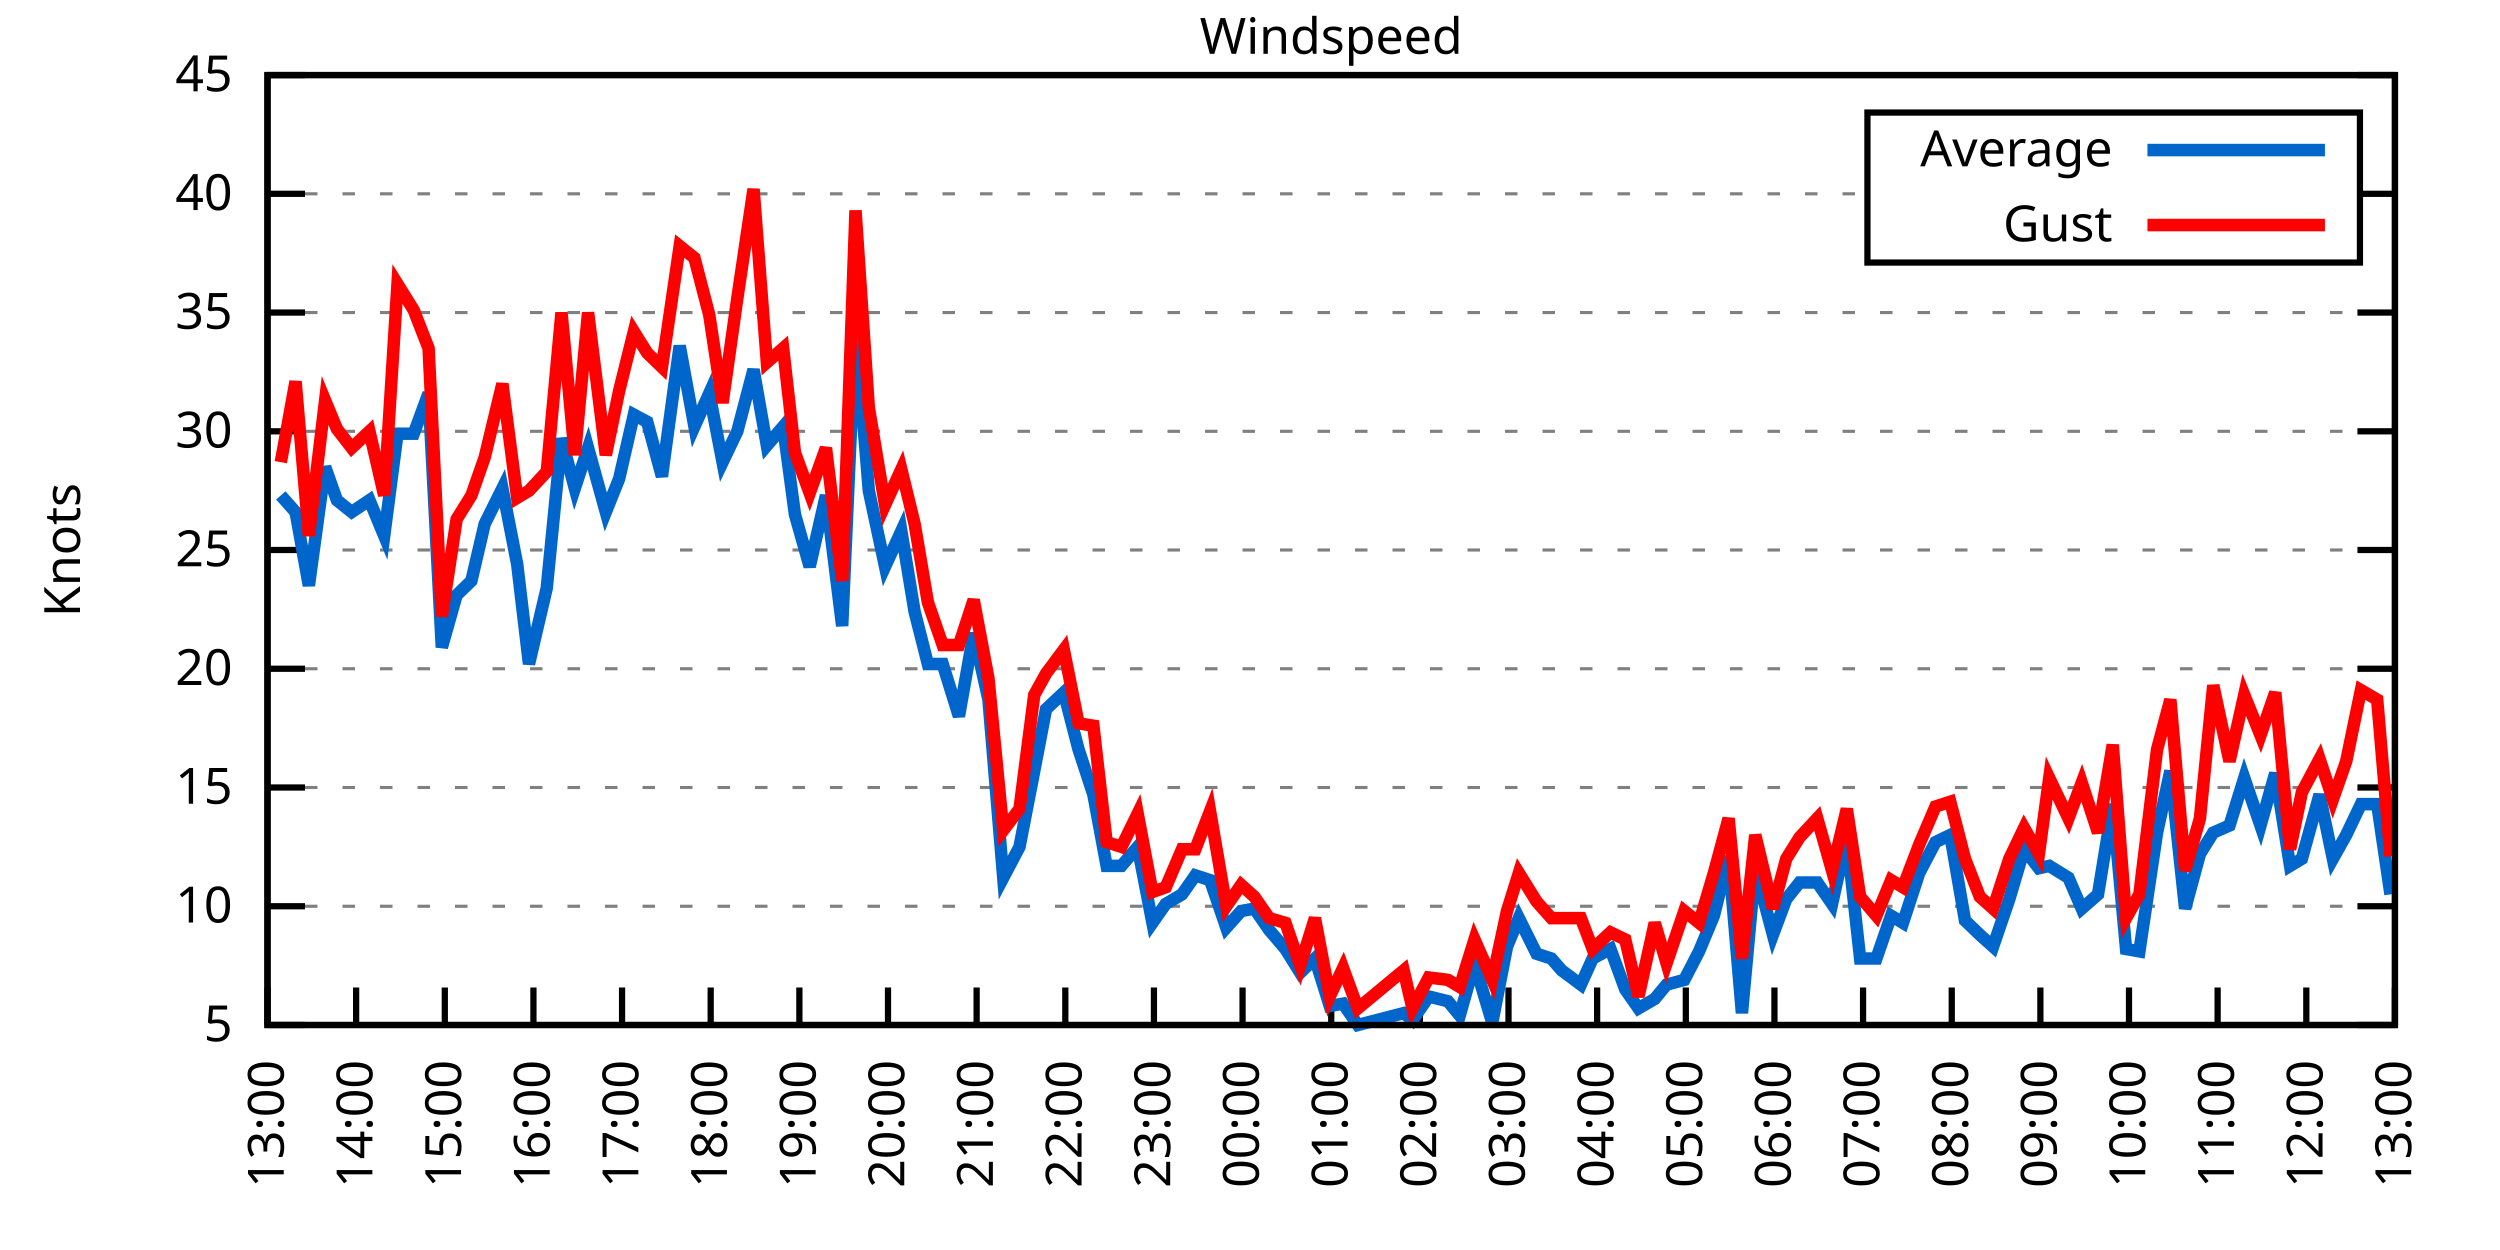
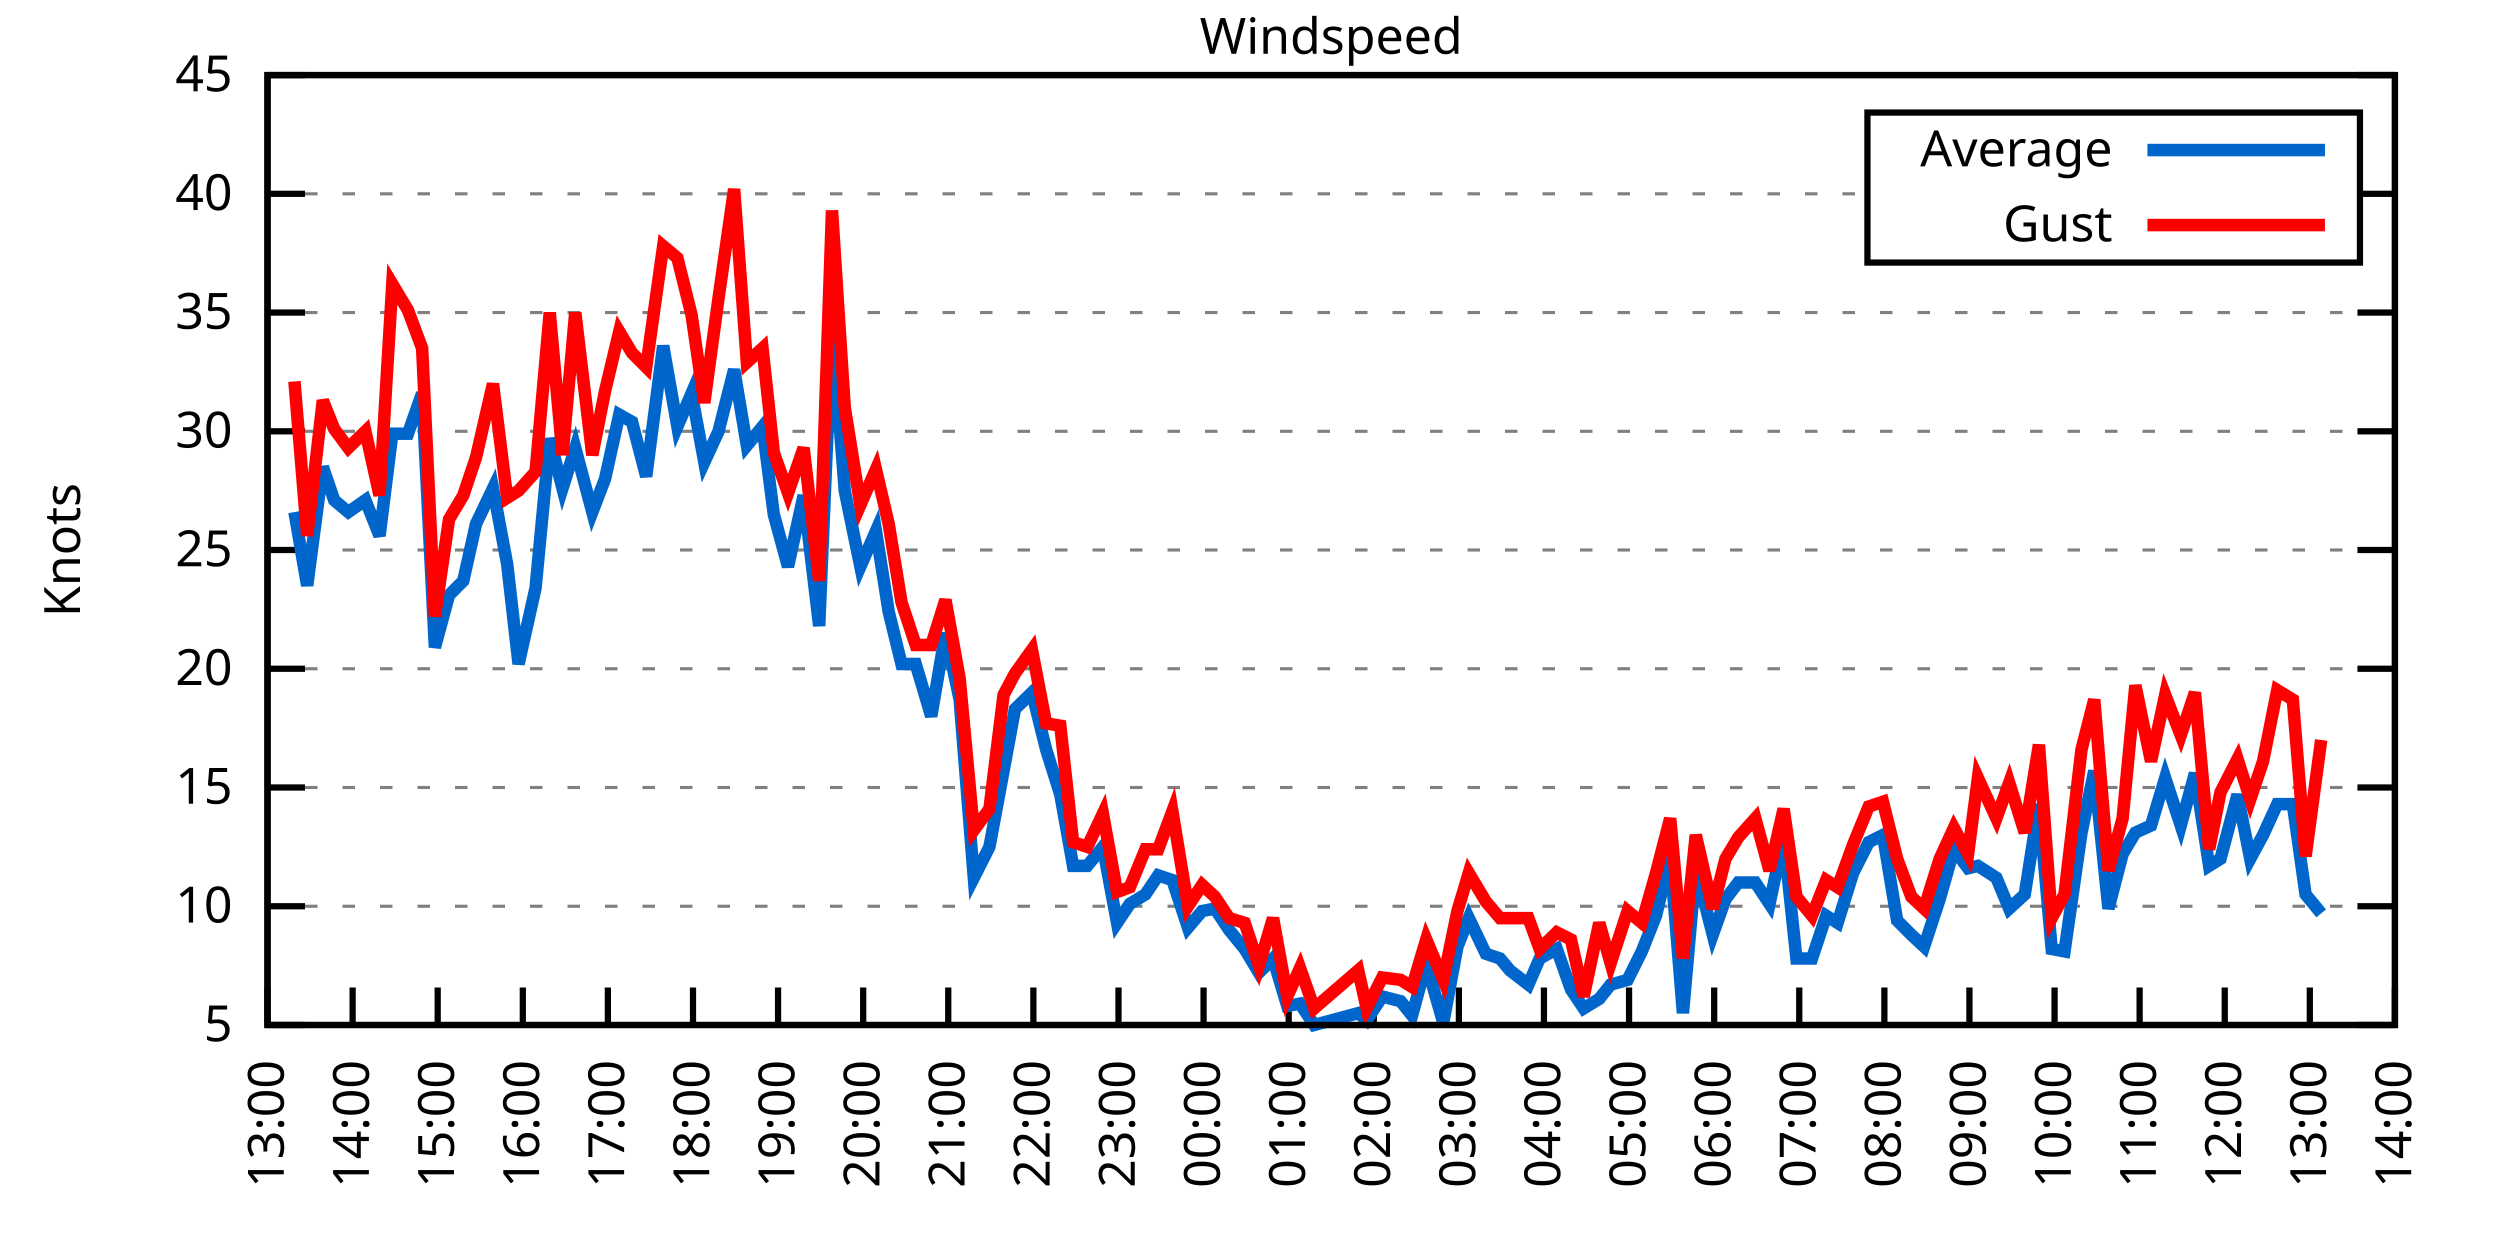
<svg xmlns="http://www.w3.org/2000/svg" xmlns:xlink="http://www.w3.org/1999/xlink" width="400" height="200" viewBox="0 0 400 200">
  <g id="gnuplot_canvas">
    <rect x="0" y="0" width="400" height="200" fill="none" />
    <defs>
      <circle id="gpDot" r="0.5" stroke-width="0.5" stroke="currentColor" />
      <path id="gpPt0" stroke-width="0.333" stroke="currentColor" d="M-1,0 h2 M0,-1 v2" />
      <path id="gpPt1" stroke-width="0.333" stroke="currentColor" d="M-1,-1 L1,1 M1,-1 L-1,1" />
      <path id="gpPt2" stroke-width="0.333" stroke="currentColor" d="M-1,0 L1,0 M0,-1 L0,1 M-1,-1 L1,1 M-1,1 L1,-1" />
      <rect id="gpPt3" stroke-width="0.333" stroke="currentColor" x="-1" y="-1" width="2" height="2" />
      <rect id="gpPt4" stroke-width="0.333" stroke="currentColor" fill="currentColor" x="-1" y="-1" width="2" height="2" />
      <circle id="gpPt5" stroke-width="0.333" stroke="currentColor" cx="0" cy="0" r="1" />
      <use xlink:href="#gpPt5" id="gpPt6" fill="currentColor" stroke="none" />
      <path id="gpPt7" stroke-width="0.333" stroke="currentColor" d="M0,-1.33 L-1.33,0.67 L1.33,0.67 z" />
      <use xlink:href="#gpPt7" id="gpPt8" fill="currentColor" stroke="none" />
      <use xlink:href="#gpPt7" id="gpPt9" stroke="currentColor" transform="rotate(180)" />
      <use xlink:href="#gpPt9" id="gpPt10" fill="currentColor" stroke="none" />
      <use xlink:href="#gpPt3" id="gpPt11" stroke="currentColor" transform="rotate(45)" />
      <use xlink:href="#gpPt11" id="gpPt12" fill="currentColor" stroke="none" />
      <path id="gpPt13" stroke-width="0.333" stroke="currentColor" d="M0,1.330 L1.265,0.411 L0.782,-1.067 L-0.782,-1.076 L-1.265,0.411 z" />
      <use xlink:href="#gpPt13" id="gpPt14" fill="currentColor" stroke="none" />
      <filter id="textbox" filterUnits="objectBoundingBox" x="0" y="0" height="1" width="1">
        <feFlood flood-color="white" flood-opacity="1" result="bgnd" />
        <feComposite in="SourceGraphic" in2="bgnd" operator="atop" />
      </filter>
      <filter id="greybox" filterUnits="objectBoundingBox" x="0" y="0" height="1" width="1">
        <feFlood flood-color="lightgrey" flood-opacity="1" result="grey" />
        <feComposite in="SourceGraphic" in2="grey" operator="atop" />
      </filter>
    </defs>
    <g fill="none" color="white" stroke="currentColor" stroke-width="1.00" stroke-linecap="butt" stroke-linejoin="miter">
</g>
    <g fill="none" color="black" stroke="currentColor" stroke-width="1.00" stroke-linecap="butt" stroke-linejoin="miter">
      <g stroke="none" shape-rendering="crispEdges">
        <polygon fill="rgb(255, 255, 255)" points="42.80,164.00 383.18,164.00 383.18,12.02 42.80,12.02 " />
      </g>
    </g>
    <g fill="none" color="black" stroke="currentColor" stroke-width="1.00" stroke-linecap="butt" stroke-linejoin="miter">
</g>
    <g fill="none" color="black" stroke="black" stroke-width="0.50" stroke-linecap="butt" stroke-linejoin="miter">
</g>
    <g fill="none" color="gray" stroke="currentColor" stroke-width="0.50" stroke-linecap="butt" stroke-linejoin="miter">
      <path stroke="gray" stroke-dasharray="2,4" class="gridline" d="M42.80,164.00 L383.19,164.00  " />
    </g>
    <g fill="none" color="gray" stroke="gray" stroke-width="1.00" stroke-linecap="butt" stroke-linejoin="miter">
</g>
    <g fill="none" color="black" stroke="currentColor" stroke-width="1.00" stroke-linecap="butt" stroke-linejoin="miter">
      <path stroke="black" d="M42.80,164.00 L48.80,164.00 M383.19,164.00 L377.19,164.00  " />
      <g transform="translate(37.20,166.60)" stroke="none" fill="black" font-family="Sans" font-size="8.00" text-anchor="end">
        <text>
          <tspan font-family="Sans"> 5</tspan>
        </text>
      </g>
    </g>
    <g fill="none" color="black" stroke="currentColor" stroke-width="1.00" stroke-linecap="butt" stroke-linejoin="miter">
</g>
    <g fill="none" color="black" stroke="black" stroke-width="0.50" stroke-linecap="butt" stroke-linejoin="miter">
</g>
    <g fill="none" color="gray" stroke="currentColor" stroke-width="0.50" stroke-linecap="butt" stroke-linejoin="miter">
      <path stroke="gray" stroke-dasharray="2,4" class="gridline" d="M42.80,145.00 L383.19,145.00  " />
    </g>
    <g fill="none" color="gray" stroke="gray" stroke-width="1.00" stroke-linecap="butt" stroke-linejoin="miter">
</g>
    <g fill="none" color="black" stroke="currentColor" stroke-width="1.00" stroke-linecap="butt" stroke-linejoin="miter">
      <path stroke="black" d="M42.80,145.00 L48.80,145.00 M383.19,145.00 L377.19,145.00  " />
      <g transform="translate(37.20,147.60)" stroke="none" fill="black" font-family="Sans" font-size="8.00" text-anchor="end">
        <text>
          <tspan font-family="Sans"> 10</tspan>
        </text>
      </g>
    </g>
    <g fill="none" color="black" stroke="currentColor" stroke-width="1.00" stroke-linecap="butt" stroke-linejoin="miter">
</g>
    <g fill="none" color="black" stroke="black" stroke-width="0.50" stroke-linecap="butt" stroke-linejoin="miter">
</g>
    <g fill="none" color="gray" stroke="currentColor" stroke-width="0.50" stroke-linecap="butt" stroke-linejoin="miter">
      <path stroke="gray" stroke-dasharray="2,4" class="gridline" d="M42.80,126.00 L383.19,126.00  " />
    </g>
    <g fill="none" color="gray" stroke="gray" stroke-width="1.00" stroke-linecap="butt" stroke-linejoin="miter">
</g>
    <g fill="none" color="black" stroke="currentColor" stroke-width="1.00" stroke-linecap="butt" stroke-linejoin="miter">
      <path stroke="black" d="M42.80,126.00 L48.80,126.00 M383.19,126.00 L377.19,126.00  " />
      <g transform="translate(37.20,128.60)" stroke="none" fill="black" font-family="Sans" font-size="8.00" text-anchor="end">
        <text>
          <tspan font-family="Sans"> 15</tspan>
        </text>
      </g>
    </g>
    <g fill="none" color="black" stroke="currentColor" stroke-width="1.00" stroke-linecap="butt" stroke-linejoin="miter">
</g>
    <g fill="none" color="black" stroke="black" stroke-width="0.50" stroke-linecap="butt" stroke-linejoin="miter">
</g>
    <g fill="none" color="gray" stroke="currentColor" stroke-width="0.50" stroke-linecap="butt" stroke-linejoin="miter">
      <path stroke="gray" stroke-dasharray="2,4" class="gridline" d="M42.80,107.00 L383.19,107.00  " />
    </g>
    <g fill="none" color="gray" stroke="gray" stroke-width="1.00" stroke-linecap="butt" stroke-linejoin="miter">
</g>
    <g fill="none" color="black" stroke="currentColor" stroke-width="1.00" stroke-linecap="butt" stroke-linejoin="miter">
      <path stroke="black" d="M42.80,107.00 L48.80,107.00 M383.19,107.00 L377.19,107.00  " />
      <g transform="translate(37.20,109.60)" stroke="none" fill="black" font-family="Sans" font-size="8.00" text-anchor="end">
        <text>
          <tspan font-family="Sans"> 20</tspan>
        </text>
      </g>
    </g>
    <g fill="none" color="black" stroke="currentColor" stroke-width="1.00" stroke-linecap="butt" stroke-linejoin="miter">
</g>
    <g fill="none" color="black" stroke="black" stroke-width="0.50" stroke-linecap="butt" stroke-linejoin="miter">
</g>
    <g fill="none" color="gray" stroke="currentColor" stroke-width="0.50" stroke-linecap="butt" stroke-linejoin="miter">
      <path stroke="gray" stroke-dasharray="2,4" class="gridline" d="M42.80,88.00 L383.19,88.00  " />
    </g>
    <g fill="none" color="gray" stroke="gray" stroke-width="1.00" stroke-linecap="butt" stroke-linejoin="miter">
</g>
    <g fill="none" color="black" stroke="currentColor" stroke-width="1.00" stroke-linecap="butt" stroke-linejoin="miter">
      <path stroke="black" d="M42.80,88.00 L48.80,88.00 M383.19,88.00 L377.19,88.00  " />
      <g transform="translate(37.20,90.60)" stroke="none" fill="black" font-family="Sans" font-size="8.00" text-anchor="end">
        <text>
          <tspan font-family="Sans"> 25</tspan>
        </text>
      </g>
    </g>
    <g fill="none" color="black" stroke="currentColor" stroke-width="1.00" stroke-linecap="butt" stroke-linejoin="miter">
</g>
    <g fill="none" color="black" stroke="black" stroke-width="0.50" stroke-linecap="butt" stroke-linejoin="miter">
</g>
    <g fill="none" color="gray" stroke="currentColor" stroke-width="0.50" stroke-linecap="butt" stroke-linejoin="miter">
      <path stroke="gray" stroke-dasharray="2,4" class="gridline" d="M42.80,69.01 L383.19,69.01  " />
    </g>
    <g fill="none" color="gray" stroke="gray" stroke-width="1.00" stroke-linecap="butt" stroke-linejoin="miter">
</g>
    <g fill="none" color="black" stroke="currentColor" stroke-width="1.00" stroke-linecap="butt" stroke-linejoin="miter">
      <path stroke="black" d="M42.80,69.01 L48.80,69.01 M383.19,69.01 L377.19,69.01  " />
      <g transform="translate(37.20,71.61)" stroke="none" fill="black" font-family="Sans" font-size="8.00" text-anchor="end">
        <text>
          <tspan font-family="Sans"> 30</tspan>
        </text>
      </g>
    </g>
    <g fill="none" color="black" stroke="currentColor" stroke-width="1.00" stroke-linecap="butt" stroke-linejoin="miter">
</g>
    <g fill="none" color="black" stroke="black" stroke-width="0.50" stroke-linecap="butt" stroke-linejoin="miter">
</g>
    <g fill="none" color="gray" stroke="currentColor" stroke-width="0.50" stroke-linecap="butt" stroke-linejoin="miter">
      <path stroke="gray" stroke-dasharray="2,4" class="gridline" d="M42.80,50.01 L383.19,50.01  " />
    </g>
    <g fill="none" color="gray" stroke="gray" stroke-width="1.00" stroke-linecap="butt" stroke-linejoin="miter">
</g>
    <g fill="none" color="black" stroke="currentColor" stroke-width="1.00" stroke-linecap="butt" stroke-linejoin="miter">
      <path stroke="black" d="M42.80,50.01 L48.80,50.01 M383.19,50.01 L377.19,50.01  " />
      <g transform="translate(37.20,52.61)" stroke="none" fill="black" font-family="Sans" font-size="8.00" text-anchor="end">
        <text>
          <tspan font-family="Sans"> 35</tspan>
        </text>
      </g>
    </g>
    <g fill="none" color="black" stroke="currentColor" stroke-width="1.00" stroke-linecap="butt" stroke-linejoin="miter">
</g>
    <g fill="none" color="black" stroke="black" stroke-width="0.50" stroke-linecap="butt" stroke-linejoin="miter">
</g>
    <g fill="none" color="gray" stroke="currentColor" stroke-width="0.50" stroke-linecap="butt" stroke-linejoin="miter">
      <path stroke="gray" stroke-dasharray="2,4" class="gridline" d="M42.80,31.01 L298.79,31.01 M377.59,31.01 L383.19,31.01  " />
    </g>
    <g fill="none" color="gray" stroke="gray" stroke-width="1.00" stroke-linecap="butt" stroke-linejoin="miter">
</g>
    <g fill="none" color="black" stroke="currentColor" stroke-width="1.00" stroke-linecap="butt" stroke-linejoin="miter">
      <path stroke="black" d="M42.80,31.01 L48.80,31.01 M383.19,31.01 L377.19,31.01  " />
      <g transform="translate(37.20,33.61)" stroke="none" fill="black" font-family="Sans" font-size="8.00" text-anchor="end">
        <text>
          <tspan font-family="Sans"> 40</tspan>
        </text>
      </g>
    </g>
    <g fill="none" color="black" stroke="currentColor" stroke-width="1.00" stroke-linecap="butt" stroke-linejoin="miter">
</g>
    <g fill="none" color="black" stroke="black" stroke-width="0.50" stroke-linecap="butt" stroke-linejoin="miter">
</g>
    <g fill="none" color="gray" stroke="currentColor" stroke-width="0.50" stroke-linecap="butt" stroke-linejoin="miter">
      <path stroke="gray" stroke-dasharray="2,4" class="gridline" d="M42.80,12.01 L383.19,12.01  " />
    </g>
    <g fill="none" color="gray" stroke="gray" stroke-width="1.00" stroke-linecap="butt" stroke-linejoin="miter">
</g>
    <g fill="none" color="black" stroke="currentColor" stroke-width="1.00" stroke-linecap="butt" stroke-linejoin="miter">
      <path stroke="black" d="M42.80,12.01 L48.80,12.01 M383.19,12.01 L377.19,12.01  " />
      <g transform="translate(37.20,14.61)" stroke="none" fill="black" font-family="Sans" font-size="8.00" text-anchor="end">
        <text>
          <tspan font-family="Sans"> 45</tspan>
        </text>
      </g>
    </g>
    <g fill="none" color="black" stroke="currentColor" stroke-width="1.00" stroke-linecap="butt" stroke-linejoin="miter">
      <path stroke="black" d="M42.80,164.00 L42.80,158.00  " />
      <g transform="translate(45.40,169.60) rotate(270.00)" stroke="none" fill="black" font-family="Sans" font-size="8.00" text-anchor="end">
        <text>
          <tspan font-family="Sans">13:00</tspan>
        </text>
      </g>
    </g>
    <g fill="none" color="black" stroke="currentColor" stroke-width="1.00" stroke-linecap="butt" stroke-linejoin="miter">
-       <path stroke="black" d="M56.98,164.00 L56.98,158.00  " />
-       <g transform="translate(59.58,169.60) rotate(270.00)" stroke="none" fill="black" font-family="Sans" font-size="8.00" text-anchor="end">
+       <path stroke="black" d="M56.42,164.00 L56.42,158.00  " />
+       <g transform="translate(59.02,169.60) rotate(270.00)" stroke="none" fill="black" font-family="Sans" font-size="8.00" text-anchor="end">
        <text>
          <tspan font-family="Sans">14:00</tspan>
        </text>
      </g>
    </g>
    <g fill="none" color="black" stroke="currentColor" stroke-width="1.00" stroke-linecap="butt" stroke-linejoin="miter">
-       <path stroke="black" d="M71.17,164.00 L71.17,158.00  " />
-       <g transform="translate(73.77,169.60) rotate(270.00)" stroke="none" fill="black" font-family="Sans" font-size="8.00" text-anchor="end">
+       <path stroke="black" d="M70.03,164.00 L70.03,158.00  " />
+       <g transform="translate(72.63,169.60) rotate(270.00)" stroke="none" fill="black" font-family="Sans" font-size="8.00" text-anchor="end">
        <text>
          <tspan font-family="Sans">15:00</tspan>
        </text>
      </g>
    </g>
    <g fill="none" color="black" stroke="currentColor" stroke-width="1.00" stroke-linecap="butt" stroke-linejoin="miter">
-       <path stroke="black" d="M85.35,164.00 L85.35,158.00  " />
-       <g transform="translate(87.95,169.60) rotate(270.00)" stroke="none" fill="black" font-family="Sans" font-size="8.00" text-anchor="end">
+       <path stroke="black" d="M83.65,164.00 L83.65,158.00  " />
+       <g transform="translate(86.25,169.60) rotate(270.00)" stroke="none" fill="black" font-family="Sans" font-size="8.00" text-anchor="end">
        <text>
          <tspan font-family="Sans">16:00</tspan>
        </text>
      </g>
    </g>
    <g fill="none" color="black" stroke="currentColor" stroke-width="1.00" stroke-linecap="butt" stroke-linejoin="miter">
-       <path stroke="black" d="M99.53,164.00 L99.53,158.00  " />
-       <g transform="translate(102.13,169.60) rotate(270.00)" stroke="none" fill="black" font-family="Sans" font-size="8.00" text-anchor="end">
+       <path stroke="black" d="M97.26,164.00 L97.26,158.00  " />
+       <g transform="translate(99.86,169.60) rotate(270.00)" stroke="none" fill="black" font-family="Sans" font-size="8.00" text-anchor="end">
        <text>
          <tspan font-family="Sans">17:00</tspan>
        </text>
      </g>
    </g>
    <g fill="none" color="black" stroke="currentColor" stroke-width="1.00" stroke-linecap="butt" stroke-linejoin="miter">
-       <path stroke="black" d="M113.71,164.00 L113.71,158.00  " />
-       <g transform="translate(116.31,169.60) rotate(270.00)" stroke="none" fill="black" font-family="Sans" font-size="8.00" text-anchor="end">
+       <path stroke="black" d="M110.88,164.00 L110.88,158.00  " />
+       <g transform="translate(113.48,169.60) rotate(270.00)" stroke="none" fill="black" font-family="Sans" font-size="8.00" text-anchor="end">
        <text>
          <tspan font-family="Sans">18:00</tspan>
        </text>
      </g>
    </g>
    <g fill="none" color="black" stroke="currentColor" stroke-width="1.00" stroke-linecap="butt" stroke-linejoin="miter">
-       <path stroke="black" d="M127.90,164.00 L127.90,158.00  " />
-       <g transform="translate(130.50,169.60) rotate(270.00)" stroke="none" fill="black" font-family="Sans" font-size="8.00" text-anchor="end">
+       <path stroke="black" d="M124.49,164.00 L124.49,158.00  " />
+       <g transform="translate(127.09,169.60) rotate(270.00)" stroke="none" fill="black" font-family="Sans" font-size="8.00" text-anchor="end">
        <text>
          <tspan font-family="Sans">19:00</tspan>
        </text>
      </g>
    </g>
    <g fill="none" color="black" stroke="currentColor" stroke-width="1.00" stroke-linecap="butt" stroke-linejoin="miter">
-       <path stroke="black" d="M142.08,164.00 L142.08,158.00  " />
-       <g transform="translate(144.68,169.60) rotate(270.00)" stroke="none" fill="black" font-family="Sans" font-size="8.00" text-anchor="end">
+       <path stroke="black" d="M138.11,164.00 L138.11,158.00  " />
+       <g transform="translate(140.71,169.60) rotate(270.00)" stroke="none" fill="black" font-family="Sans" font-size="8.00" text-anchor="end">
        <text>
          <tspan font-family="Sans">20:00</tspan>
        </text>
      </g>
    </g>
    <g fill="none" color="black" stroke="currentColor" stroke-width="1.00" stroke-linecap="butt" stroke-linejoin="miter">
-       <path stroke="black" d="M156.26,164.00 L156.26,158.00  " />
-       <g transform="translate(158.86,169.60) rotate(270.00)" stroke="none" fill="black" font-family="Sans" font-size="8.00" text-anchor="end">
+       <path stroke="black" d="M151.72,164.00 L151.72,158.00  " />
+       <g transform="translate(154.32,169.60) rotate(270.00)" stroke="none" fill="black" font-family="Sans" font-size="8.00" text-anchor="end">
        <text>
          <tspan font-family="Sans">21:00</tspan>
        </text>
      </g>
    </g>
    <g fill="none" color="black" stroke="currentColor" stroke-width="1.00" stroke-linecap="butt" stroke-linejoin="miter">
-       <path stroke="black" d="M170.45,164.00 L170.45,158.00  " />
-       <g transform="translate(173.05,169.60) rotate(270.00)" stroke="none" fill="black" font-family="Sans" font-size="8.00" text-anchor="end">
+       <path stroke="black" d="M165.34,164.00 L165.34,158.00  " />
+       <g transform="translate(167.94,169.60) rotate(270.00)" stroke="none" fill="black" font-family="Sans" font-size="8.00" text-anchor="end">
        <text>
          <tspan font-family="Sans">22:00</tspan>
        </text>
      </g>
    </g>
    <g fill="none" color="black" stroke="currentColor" stroke-width="1.00" stroke-linecap="butt" stroke-linejoin="miter">
-       <path stroke="black" d="M184.63,164.00 L184.63,158.00  " />
-       <g transform="translate(187.23,169.60) rotate(270.00)" stroke="none" fill="black" font-family="Sans" font-size="8.00" text-anchor="end">
+       <path stroke="black" d="M178.96,164.00 L178.96,158.00  " />
+       <g transform="translate(181.56,169.60) rotate(270.00)" stroke="none" fill="black" font-family="Sans" font-size="8.00" text-anchor="end">
        <text>
          <tspan font-family="Sans">23:00</tspan>
        </text>
      </g>
    </g>
    <g fill="none" color="black" stroke="currentColor" stroke-width="1.00" stroke-linecap="butt" stroke-linejoin="miter">
-       <path stroke="black" d="M198.81,164.00 L198.81,158.00  " />
-       <g transform="translate(201.41,169.60) rotate(270.00)" stroke="none" fill="black" font-family="Sans" font-size="8.00" text-anchor="end">
+       <path stroke="black" d="M192.57,164.00 L192.57,158.00  " />
+       <g transform="translate(195.17,169.60) rotate(270.00)" stroke="none" fill="black" font-family="Sans" font-size="8.00" text-anchor="end">
        <text>
          <tspan font-family="Sans">00:00</tspan>
        </text>
      </g>
    </g>
    <g fill="none" color="black" stroke="currentColor" stroke-width="1.00" stroke-linecap="butt" stroke-linejoin="miter">
-       <path stroke="black" d="M213.00,164.00 L213.00,158.00  " />
-       <g transform="translate(215.60,169.60) rotate(270.00)" stroke="none" fill="black" font-family="Sans" font-size="8.00" text-anchor="end">
+       <path stroke="black" d="M206.19,164.00 L206.19,158.00  " />
+       <g transform="translate(208.79,169.60) rotate(270.00)" stroke="none" fill="black" font-family="Sans" font-size="8.00" text-anchor="end">
        <text>
          <tspan font-family="Sans">01:00</tspan>
        </text>
      </g>
    </g>
    <g fill="none" color="black" stroke="currentColor" stroke-width="1.00" stroke-linecap="butt" stroke-linejoin="miter">
-       <path stroke="black" d="M227.18,164.00 L227.18,158.00  " />
-       <g transform="translate(229.78,169.60) rotate(270.00)" stroke="none" fill="black" font-family="Sans" font-size="8.00" text-anchor="end">
+       <path stroke="black" d="M219.80,164.00 L219.80,158.00  " />
+       <g transform="translate(222.40,169.60) rotate(270.00)" stroke="none" fill="black" font-family="Sans" font-size="8.00" text-anchor="end">
        <text>
          <tspan font-family="Sans">02:00</tspan>
        </text>
      </g>
    </g>
    <g fill="none" color="black" stroke="currentColor" stroke-width="1.00" stroke-linecap="butt" stroke-linejoin="miter">
-       <path stroke="black" d="M241.36,164.00 L241.36,158.00  " />
-       <g transform="translate(243.96,169.60) rotate(270.00)" stroke="none" fill="black" font-family="Sans" font-size="8.00" text-anchor="end">
+       <path stroke="black" d="M233.42,164.00 L233.42,158.00  " />
+       <g transform="translate(236.02,169.60) rotate(270.00)" stroke="none" fill="black" font-family="Sans" font-size="8.00" text-anchor="end">
        <text>
          <tspan font-family="Sans">03:00</tspan>
        </text>
      </g>
    </g>
    <g fill="none" color="black" stroke="currentColor" stroke-width="1.00" stroke-linecap="butt" stroke-linejoin="miter">
-       <path stroke="black" d="M255.54,164.00 L255.54,158.00  " />
-       <g transform="translate(258.14,169.60) rotate(270.00)" stroke="none" fill="black" font-family="Sans" font-size="8.00" text-anchor="end">
+       <path stroke="black" d="M247.03,164.00 L247.03,158.00  " />
+       <g transform="translate(249.63,169.60) rotate(270.00)" stroke="none" fill="black" font-family="Sans" font-size="8.00" text-anchor="end">
        <text>
          <tspan font-family="Sans">04:00</tspan>
        </text>
      </g>
    </g>
    <g fill="none" color="black" stroke="currentColor" stroke-width="1.00" stroke-linecap="butt" stroke-linejoin="miter">
-       <path stroke="black" d="M269.73,164.00 L269.73,158.00  " />
-       <g transform="translate(272.33,169.60) rotate(270.00)" stroke="none" fill="black" font-family="Sans" font-size="8.00" text-anchor="end">
+       <path stroke="black" d="M260.65,164.00 L260.65,158.00  " />
+       <g transform="translate(263.25,169.60) rotate(270.00)" stroke="none" fill="black" font-family="Sans" font-size="8.00" text-anchor="end">
        <text>
          <tspan font-family="Sans">05:00</tspan>
        </text>
      </g>
    </g>
    <g fill="none" color="black" stroke="currentColor" stroke-width="1.00" stroke-linecap="butt" stroke-linejoin="miter">
-       <path stroke="black" d="M283.91,164.00 L283.91,158.00  " />
-       <g transform="translate(286.51,169.60) rotate(270.00)" stroke="none" fill="black" font-family="Sans" font-size="8.00" text-anchor="end">
+       <path stroke="black" d="M274.27,164.00 L274.27,158.00  " />
+       <g transform="translate(276.87,169.60) rotate(270.00)" stroke="none" fill="black" font-family="Sans" font-size="8.00" text-anchor="end">
        <text>
          <tspan font-family="Sans">06:00</tspan>
        </text>
      </g>
    </g>
    <g fill="none" color="black" stroke="currentColor" stroke-width="1.00" stroke-linecap="butt" stroke-linejoin="miter">
-       <path stroke="black" d="M298.09,164.00 L298.09,158.00  " />
-       <g transform="translate(300.69,169.60) rotate(270.00)" stroke="none" fill="black" font-family="Sans" font-size="8.00" text-anchor="end">
+       <path stroke="black" d="M287.88,164.00 L287.88,158.00  " />
+       <g transform="translate(290.48,169.60) rotate(270.00)" stroke="none" fill="black" font-family="Sans" font-size="8.00" text-anchor="end">
        <text>
          <tspan font-family="Sans">07:00</tspan>
        </text>
      </g>
    </g>
    <g fill="none" color="black" stroke="currentColor" stroke-width="1.00" stroke-linecap="butt" stroke-linejoin="miter">
-       <path stroke="black" d="M312.28,164.00 L312.28,158.00  " />
-       <g transform="translate(314.88,169.60) rotate(270.00)" stroke="none" fill="black" font-family="Sans" font-size="8.00" text-anchor="end">
+       <path stroke="black" d="M301.50,164.00 L301.50,158.00  " />
+       <g transform="translate(304.10,169.60) rotate(270.00)" stroke="none" fill="black" font-family="Sans" font-size="8.00" text-anchor="end">
        <text>
          <tspan font-family="Sans">08:00</tspan>
        </text>
      </g>
    </g>
    <g fill="none" color="black" stroke="currentColor" stroke-width="1.00" stroke-linecap="butt" stroke-linejoin="miter">
-       <path stroke="black" d="M326.46,164.00 L326.46,158.00  " />
-       <g transform="translate(329.06,169.60) rotate(270.00)" stroke="none" fill="black" font-family="Sans" font-size="8.00" text-anchor="end">
+       <path stroke="black" d="M315.11,164.00 L315.11,158.00  " />
+       <g transform="translate(317.71,169.60) rotate(270.00)" stroke="none" fill="black" font-family="Sans" font-size="8.00" text-anchor="end">
        <text>
          <tspan font-family="Sans">09:00</tspan>
        </text>
      </g>
    </g>
    <g fill="none" color="black" stroke="currentColor" stroke-width="1.00" stroke-linecap="butt" stroke-linejoin="miter">
-       <path stroke="black" d="M340.64,164.00 L340.64,158.00  " />
-       <g transform="translate(343.24,169.60) rotate(270.00)" stroke="none" fill="black" font-family="Sans" font-size="8.00" text-anchor="end">
+       <path stroke="black" d="M328.73,164.00 L328.73,158.00  " />
+       <g transform="translate(331.33,169.60) rotate(270.00)" stroke="none" fill="black" font-family="Sans" font-size="8.00" text-anchor="end">
        <text>
          <tspan font-family="Sans">10:00</tspan>
        </text>
      </g>
    </g>
    <g fill="none" color="black" stroke="currentColor" stroke-width="1.00" stroke-linecap="butt" stroke-linejoin="miter">
-       <path stroke="black" d="M354.82,164.00 L354.82,158.00  " />
-       <g transform="translate(357.42,169.60) rotate(270.00)" stroke="none" fill="black" font-family="Sans" font-size="8.00" text-anchor="end">
+       <path stroke="black" d="M342.34,164.00 L342.34,158.00  " />
+       <g transform="translate(344.94,169.60) rotate(270.00)" stroke="none" fill="black" font-family="Sans" font-size="8.00" text-anchor="end">
        <text>
          <tspan font-family="Sans">11:00</tspan>
        </text>
      </g>
    </g>
    <g fill="none" color="black" stroke="currentColor" stroke-width="1.00" stroke-linecap="butt" stroke-linejoin="miter">
-       <path stroke="black" d="M369.01,164.00 L369.01,158.00  " />
-       <g transform="translate(371.61,169.60) rotate(270.00)" stroke="none" fill="black" font-family="Sans" font-size="8.00" text-anchor="end">
+       <path stroke="black" d="M355.96,164.00 L355.96,158.00  " />
+       <g transform="translate(358.56,169.60) rotate(270.00)" stroke="none" fill="black" font-family="Sans" font-size="8.00" text-anchor="end">
        <text>
          <tspan font-family="Sans">12:00</tspan>
+         </text>
+       </g>
+     </g>
+     <g fill="none" color="black" stroke="currentColor" stroke-width="1.00" stroke-linecap="butt" stroke-linejoin="miter">
+       <path stroke="black" d="M369.57,164.00 L369.57,158.00  " />
+       <g transform="translate(372.17,169.60) rotate(270.00)" stroke="none" fill="black" font-family="Sans" font-size="8.00" text-anchor="end">
+         <text>
+           <tspan font-family="Sans">13:00</tspan>
        </text>
      </g>
    </g>
    <g fill="none" color="black" stroke="currentColor" stroke-width="1.00" stroke-linecap="butt" stroke-linejoin="miter">
      <path stroke="black" d="M383.19,164.00 L383.19,158.00  " />
      <g transform="translate(385.79,169.60) rotate(270.00)" stroke="none" fill="black" font-family="Sans" font-size="8.00" text-anchor="end">
        <text>
-           <tspan font-family="Sans">13:00</tspan>
+           <tspan font-family="Sans">14:00</tspan>
        </text>
      </g>
    </g>
    <g fill="none" color="black" stroke="currentColor" stroke-width="1.00" stroke-linecap="butt" stroke-linejoin="miter">
</g>
    <g fill="none" color="black" stroke="currentColor" stroke-width="1.00" stroke-linecap="butt" stroke-linejoin="miter">
      <path stroke="black" d="M42.80,12.01 L42.80,164.00 L383.19,164.00 L383.19,12.01 L42.80,12.01 Z  " />
    </g>
    <g fill="none" color="black" stroke="currentColor" stroke-width="1.00" stroke-linecap="butt" stroke-linejoin="miter">
</g>
    <g fill="none" color="black" stroke="currentColor" stroke-width="1.00" stroke-linecap="butt" stroke-linejoin="miter">
      <path stroke="black" d="M298.79,42.01 L298.79,18.01 L377.59,18.01 L377.59,42.01 L298.79,42.01 Z  " />
    </g>
    <g id="Windspeed_plot_1">
      <g fill="none" color="white" stroke="black" stroke-width="2.00" stroke-linecap="butt" stroke-linejoin="miter">
</g>
      <g fill="none" color="black" stroke="currentColor" stroke-width="2.00" stroke-linecap="butt" stroke-linejoin="miter">
        <g transform="translate(337.99,26.61)" stroke="none" fill="black" font-family="Sans" font-size="8.00" text-anchor="end">
          <text>
            <tspan font-family="Sans">Average</tspan>
          </text>
        </g>
      </g>
      <g fill="none" color="black" stroke="currentColor" stroke-width="2.00" stroke-linecap="butt" stroke-linejoin="miter">
-         <path stroke="rgb(  0, 102, 204)" d="M343.59,24.01 L371.99,24.01 M44.93,79.27 L47.29,81.93 L49.42,93.70 L52.02,74.71 L53.91,80.03 L56.27,81.93   L59.11,80.03 L61.47,85.73 L63.60,69.39 L66.20,69.39 L68.57,62.93 L70.69,103.58 L73.06,95.22 L75.42,92.94   L77.55,83.83 L80.38,78.13 L82.75,90.28 L84.64,106.24 L87.48,94.08 L89.84,70.15 L91.97,78.13 L94.09,71.67   L96.93,81.93 L99.06,76.61 L101.42,66.35 L103.55,67.49 L105.91,76.23 L108.75,55.33 L111.11,68.25 L113.48,62.93   L115.61,73.95 L117.97,69.01 L120.57,59.13 L122.70,71.29 L125.30,68.25 L127.19,82.31 L129.55,90.66 L132.15,79.27   L134.75,100.16 L136.88,52.29 L139.01,78.51 L141.61,90.66 L144.21,84.97 L146.34,97.88 L148.46,106.24 L150.83,106.24   L153.43,114.60 L155.79,101.30 L158.15,111.94 L160.52,140.44 L163.12,135.50 L165.48,123.34 L167.37,113.46 L170.21,110.80   L172.57,119.92 L174.94,127.14 L177.06,138.54 L179.43,138.54 L182.03,135.50 L184.39,147.66 L186.52,144.62 L189.12,143.10   L191.25,140.06 L193.61,140.82 L196.21,148.42 L198.58,145.76 L200.70,145.38 L203.07,148.80 L205.67,151.84 L208.03,155.64   L210.39,153.36 L212.76,160.96 L214.89,160.58 L217.25,164.00 L224.58,162.10 L226.00,163.24 L228.60,159.44 L231.67,160.20   L233.56,162.48 L235.92,154.12 L238.76,163.62 L241.12,151.46 L243.02,146.90 L245.85,152.60 L248.22,153.36 L249.87,155.26   L252.94,157.54 L254.83,153.36 L257.67,151.84 L260.04,158.30 L262.16,161.34 L264.76,159.82 L266.65,157.54 L269.49,156.78   L271.85,152.22 L274.22,146.52 L276.58,137.02 L278.71,162.10 L280.84,138.92 L283.67,149.56 L285.80,143.86 L287.93,141.20   L290.76,141.20 L293.13,144.62 L295.49,133.98 L297.62,153.36 L300.22,153.36 L302.58,146.52 L304.47,147.66 L307.08,139.68   L309.68,134.74 L312.04,133.60 L314.40,147.28 L316.77,149.56 L318.89,151.46 L321.49,143.86 L323.86,135.88 L326.22,138.92   L327.88,138.54 L330.95,140.44 L333.08,145.38 L335.68,143.10 L338.04,128.66 L340.17,151.84 L342.30,152.22 L345.13,133.22   L347.26,123.34 L349.62,145.38 L351.99,136.64 L354.12,133.22 L356.72,132.08 L359.08,124.48 L361.68,132.08 L364.04,123.72   L366.41,138.54 L368.30,137.40 L371.13,127.14 L373.26,137.40 L375.39,133.60 L377.75,128.66 L380.35,128.66 L382.48,143.10    " />
+         <path stroke="rgb(  0, 102, 204)" d="M343.59,24.01 L371.99,24.01 M47.11,81.93 L49.15,93.70 L51.65,74.71 L53.47,80.03 L55.73,81.93 L58.46,80.03   L60.73,85.73 L62.77,69.39 L65.27,69.39 L67.54,62.93 L69.58,103.58 L71.85,95.22 L74.12,92.94 L76.16,83.83   L78.88,78.13 L81.15,90.28 L82.97,106.24 L85.69,94.08 L87.96,70.15 L90.00,78.13 L92.04,71.67 L94.77,81.93   L96.81,76.61 L99.08,66.35 L101.12,67.49 L103.39,76.23 L106.11,55.33 L108.38,68.25 L110.65,62.93 L112.69,73.95   L114.96,69.01 L117.46,59.13 L119.50,71.29 L122.00,68.25 L123.81,82.31 L126.08,90.66 L128.58,79.27 L131.07,100.16   L133.12,52.29 L135.16,78.51 L137.66,90.66 L140.15,84.97 L142.19,97.88 L144.24,106.24 L146.51,106.24 L149.00,114.60   L151.27,101.30 L153.54,111.94 L155.81,140.44 L158.31,135.50 L160.57,123.34 L162.39,113.46 L165.11,110.80 L167.38,119.92   L169.65,127.14 L171.69,138.54 L173.96,138.54 L176.46,135.50 L178.73,147.66 L180.77,144.62 L183.27,143.10 L185.31,140.06   L187.58,140.82 L190.08,148.42 L192.34,145.76 L194.39,145.38 L196.66,148.80 L199.15,151.84 L201.42,155.64 L203.69,153.36   L205.96,160.96 L208.00,160.58 L210.27,164.00 L217.31,162.10 L218.67,163.24 L221.16,159.44 L224.11,160.20 L225.93,162.48   L228.20,154.12 L230.92,163.62 L233.19,151.46 L235.01,146.90 L237.73,152.60 L240.00,153.36 L241.59,155.26 L244.54,157.54   L246.35,153.36 L249.08,151.84 L251.35,158.30 L253.39,161.34 L255.88,159.82 L257.70,157.54 L260.42,156.78 L262.69,152.22   L264.96,146.52 L267.23,137.02 L269.27,162.10 L271.32,138.92 L274.04,149.56 L276.08,143.86 L278.12,141.20 L280.85,141.20   L283.12,144.62 L285.38,133.98 L287.43,153.36 L289.92,153.36 L292.19,146.52 L294.01,147.66 L296.50,139.68 L299.00,134.74   L301.27,133.60 L303.54,147.28 L305.81,149.56 L307.85,151.46 L310.35,143.86 L312.62,135.88 L314.89,138.92 L316.47,138.54   L319.42,140.44 L321.47,145.38 L323.96,143.10 L326.23,128.66 L328.27,151.84 L330.32,152.22 L333.04,133.22 L335.08,123.34   L337.35,145.38 L339.62,136.64 L341.66,133.22 L344.16,132.08 L346.43,124.48 L348.92,132.08 L351.19,123.72 L353.46,138.54   L355.28,137.40 L358.00,127.14 L360.04,137.40 L362.09,133.60 L364.36,128.66 L366.85,128.66 L368.89,143.10 L371.39,146.14    " />
      </g>
    </g>
    <g id="Windspeed_plot_2">
      <g fill="none" color="black" stroke="currentColor" stroke-width="2.00" stroke-linecap="butt" stroke-linejoin="miter">
        <g transform="translate(337.99,38.61)" stroke="none" fill="black" font-family="Sans" font-size="8.00" text-anchor="end">
          <text>
            <tspan font-family="Sans">Gust</tspan>
          </text>
        </g>
      </g>
      <g fill="none" color="black" stroke="currentColor" stroke-width="2.00" stroke-linecap="butt" stroke-linejoin="miter">
-         <path stroke="rgb(255,   0,   0)" d="M343.59,36.01 L371.99,36.01 M44.93,73.95 L47.29,61.03 L49.42,85.73 L52.02,64.07 L53.91,68.63 L56.27,71.67   L59.11,69.01 L61.47,79.27 L63.60,45.45 L66.20,49.63 L68.57,55.71 L70.69,98.64 L73.06,83.07 L75.42,79.27   L77.55,73.19 L80.38,61.41 L82.75,79.65 L84.64,78.51 L87.48,75.47 L89.84,50.01 L91.97,72.81 L94.09,50.01   L96.93,72.81 L99.06,62.55 L101.42,53.05 L103.55,56.47 L105.91,58.75 L108.75,39.37 L111.11,41.27 L113.48,50.39   L115.61,64.45 L117.97,47.73 L120.57,30.25 L122.70,57.99 L125.30,55.71 L127.19,72.43 L129.55,78.89 L132.15,71.67   L134.75,92.94 L136.88,33.67 L139.01,65.21 L141.61,80.79 L144.21,75.09 L146.34,83.83 L148.46,96.36 L150.83,103.20   L153.43,103.20 L155.79,95.98 L158.15,108.52 L160.52,132.84 L163.12,129.42 L165.48,111.18 L167.37,107.76 L170.21,103.96   L172.57,115.74 L174.94,116.12 L177.06,134.74 L179.43,135.50 L182.03,130.18 L184.39,142.72 L186.52,141.96 L189.12,135.88   L191.25,135.88 L193.61,129.80 L196.21,145.00 L198.58,141.58 L200.70,143.48 L203.07,146.90 L205.67,147.66 L208.03,154.50   L210.39,146.90 L212.76,159.44 L214.89,154.88 L217.25,161.34 L224.58,155.26 L226.00,161.34 L228.60,156.40 L231.67,156.78   L233.56,157.92 L235.92,150.32 L238.76,156.78 L241.12,145.76 L243.02,139.68 L245.85,144.24 L248.22,146.90 L249.87,146.90   L252.94,146.90 L254.83,151.84 L257.67,149.18 L260.04,150.32 L262.16,159.44 L264.76,147.66 L266.65,154.12 L269.49,145.76   L271.85,147.66 L274.22,139.68 L276.58,130.94 L278.71,153.36 L280.84,133.60 L283.67,145.38 L285.80,137.40 L287.93,133.98   L290.76,130.94 L293.13,139.30 L295.49,129.42 L297.62,143.48 L300.22,146.52 L302.58,140.82 L304.47,141.96 L307.08,135.12   L309.68,129.04 L312.04,128.28 L314.40,137.40 L316.77,143.48 L318.89,145.38 L321.49,137.40 L323.86,132.46 L326.22,136.64   L327.88,124.48 L330.95,130.94 L333.08,125.24 L335.68,133.22 L338.04,119.16 L340.17,146.90 L342.30,143.10 L345.13,119.92   L347.26,111.94 L349.62,139.30 L351.99,130.94 L354.12,109.66 L356.72,121.82 L359.08,111.18 L361.68,117.64 L364.04,110.80   L366.41,135.88 L368.30,126.76 L371.13,121.44 L373.26,127.90 L375.39,121.82 L377.75,110.42 L380.35,111.94 L382.48,137.02    " />
+         <path stroke="rgb(255,   0,   0)" d="M343.59,36.01 L371.99,36.01 M47.11,61.03 L49.15,85.73 L51.65,64.07 L53.47,68.63 L55.73,71.67 L58.46,69.01   L60.73,79.27 L62.77,45.45 L65.27,49.63 L67.54,55.71 L69.58,98.64 L71.85,83.07 L74.12,79.27 L76.16,73.19   L78.88,61.41 L81.15,79.65 L82.97,78.51 L85.69,75.47 L87.96,50.01 L90.00,72.81 L92.04,50.01 L94.77,72.81   L96.81,62.55 L99.08,53.05 L101.12,56.47 L103.39,58.75 L106.11,39.37 L108.38,41.27 L110.65,50.39 L112.69,64.45   L114.96,47.73 L117.46,30.25 L119.50,57.99 L122.00,55.71 L123.81,72.43 L126.08,78.89 L128.58,71.67 L131.07,92.94   L133.12,33.67 L135.16,65.21 L137.66,80.79 L140.15,75.09 L142.19,83.83 L144.24,96.36 L146.51,103.20 L149.00,103.20   L151.27,95.98 L153.54,108.52 L155.81,132.84 L158.31,129.42 L160.57,111.18 L162.39,107.76 L165.11,103.96 L167.38,115.74   L169.65,116.12 L171.69,134.74 L173.96,135.50 L176.46,130.18 L178.73,142.72 L180.77,141.96 L183.27,135.88 L185.31,135.88   L187.58,129.80 L190.08,145.00 L192.34,141.58 L194.39,143.48 L196.66,146.90 L199.15,147.66 L201.42,154.50 L203.69,146.90   L205.96,159.44 L208.00,154.88 L210.27,161.34 L217.31,155.26 L218.67,161.34 L221.16,156.40 L224.11,156.78 L225.93,157.92   L228.20,150.32 L230.92,156.78 L233.19,145.76 L235.01,139.68 L237.73,144.24 L240.00,146.90 L241.59,146.90 L244.54,146.90   L246.35,151.84 L249.08,149.18 L251.35,150.32 L253.39,159.44 L255.88,147.66 L257.70,154.12 L260.42,145.76 L262.69,147.66   L264.96,139.68 L267.23,130.94 L269.27,153.36 L271.32,133.60 L274.04,145.38 L276.08,137.40 L278.12,133.98 L280.85,130.94   L283.12,139.30 L285.38,129.42 L287.43,143.48 L289.92,146.52 L292.19,140.82 L294.01,141.96 L296.50,135.12 L299.00,129.04   L301.27,128.28 L303.54,137.40 L305.81,143.48 L307.85,145.38 L310.35,137.40 L312.62,132.46 L314.89,136.64 L316.47,124.48   L319.42,130.94 L321.47,125.24 L323.96,133.22 L326.23,119.16 L328.27,146.90 L330.32,143.10 L333.04,119.92 L335.08,111.94   L337.35,139.30 L339.62,130.94 L341.66,109.66 L344.16,121.82 L346.43,111.18 L348.92,117.64 L351.19,110.80 L353.46,135.88   L355.28,126.76 L358.00,121.44 L360.04,127.90 L362.09,121.82 L364.36,110.42 L366.85,111.94 L368.89,137.02 L371.39,118.40    " />
      </g>
    </g>
    <g fill="none" color="black" stroke="currentColor" stroke-width="2.00" stroke-linecap="butt" stroke-linejoin="miter">
</g>
    <g fill="none" color="black" stroke="black" stroke-width="1.00" stroke-linecap="butt" stroke-linejoin="miter">
</g>
    <g fill="none" color="black" stroke="currentColor" stroke-width="1.00" stroke-linecap="butt" stroke-linejoin="miter">
      <path stroke="black" d="M42.80,12.01 L42.80,164.00 L383.19,164.00 L383.19,12.01 L42.80,12.01 Z  " />
      <g transform="translate(12.80,88.01) rotate(270.00)" stroke="none" fill="black" font-family="Sans" font-size="8.00" text-anchor="middle">
        <text>
          <tspan font-family="Sans">Knots</tspan>
        </text>
      </g>
    </g>
    <g fill="none" color="black" stroke="currentColor" stroke-width="1.00" stroke-linecap="butt" stroke-linejoin="miter">
</g>
    <g fill="none" color="black" stroke="currentColor" stroke-width="1.00" stroke-linecap="butt" stroke-linejoin="miter">
      <g transform="translate(212.99,8.61)" stroke="none" fill="black" font-family="Sans" font-size="8.00" text-anchor="middle">
        <text>
          <tspan font-family="Sans">Windspeed</tspan>
        </text>
      </g>
    </g>
    <g fill="none" color="black" stroke="currentColor" stroke-width="1.00" stroke-linecap="butt" stroke-linejoin="miter">
</g>
  </g>
</svg>
